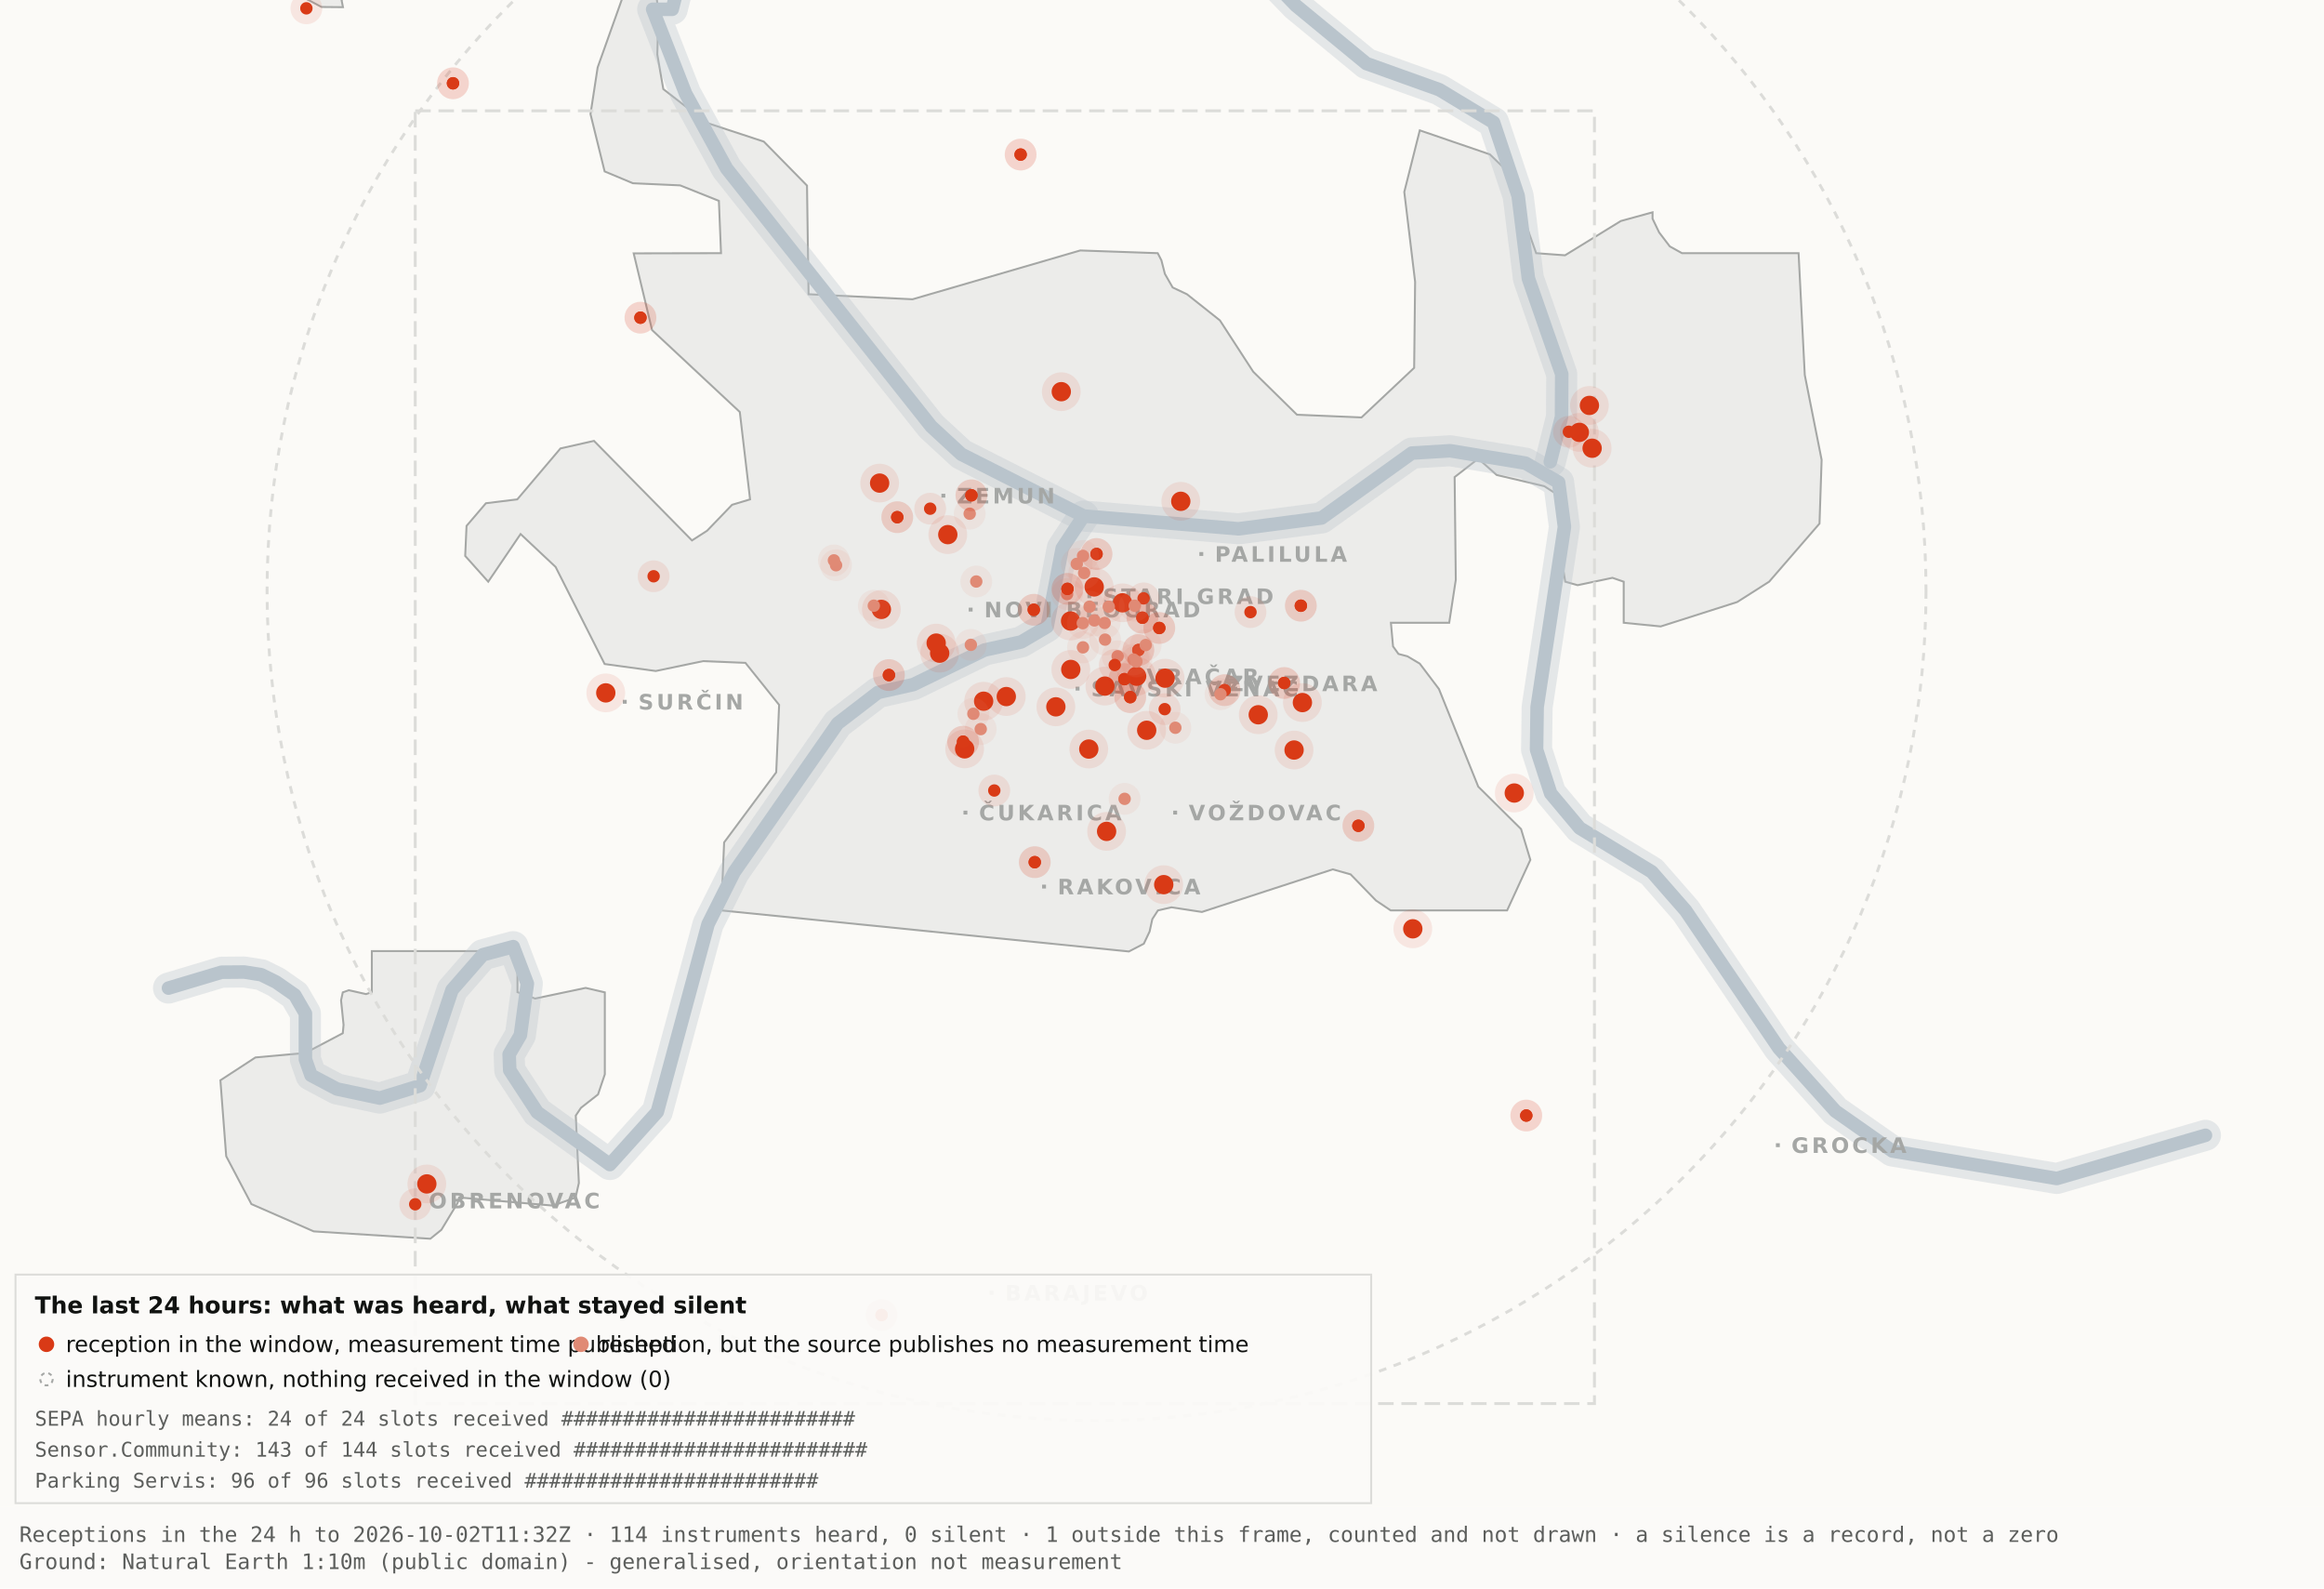
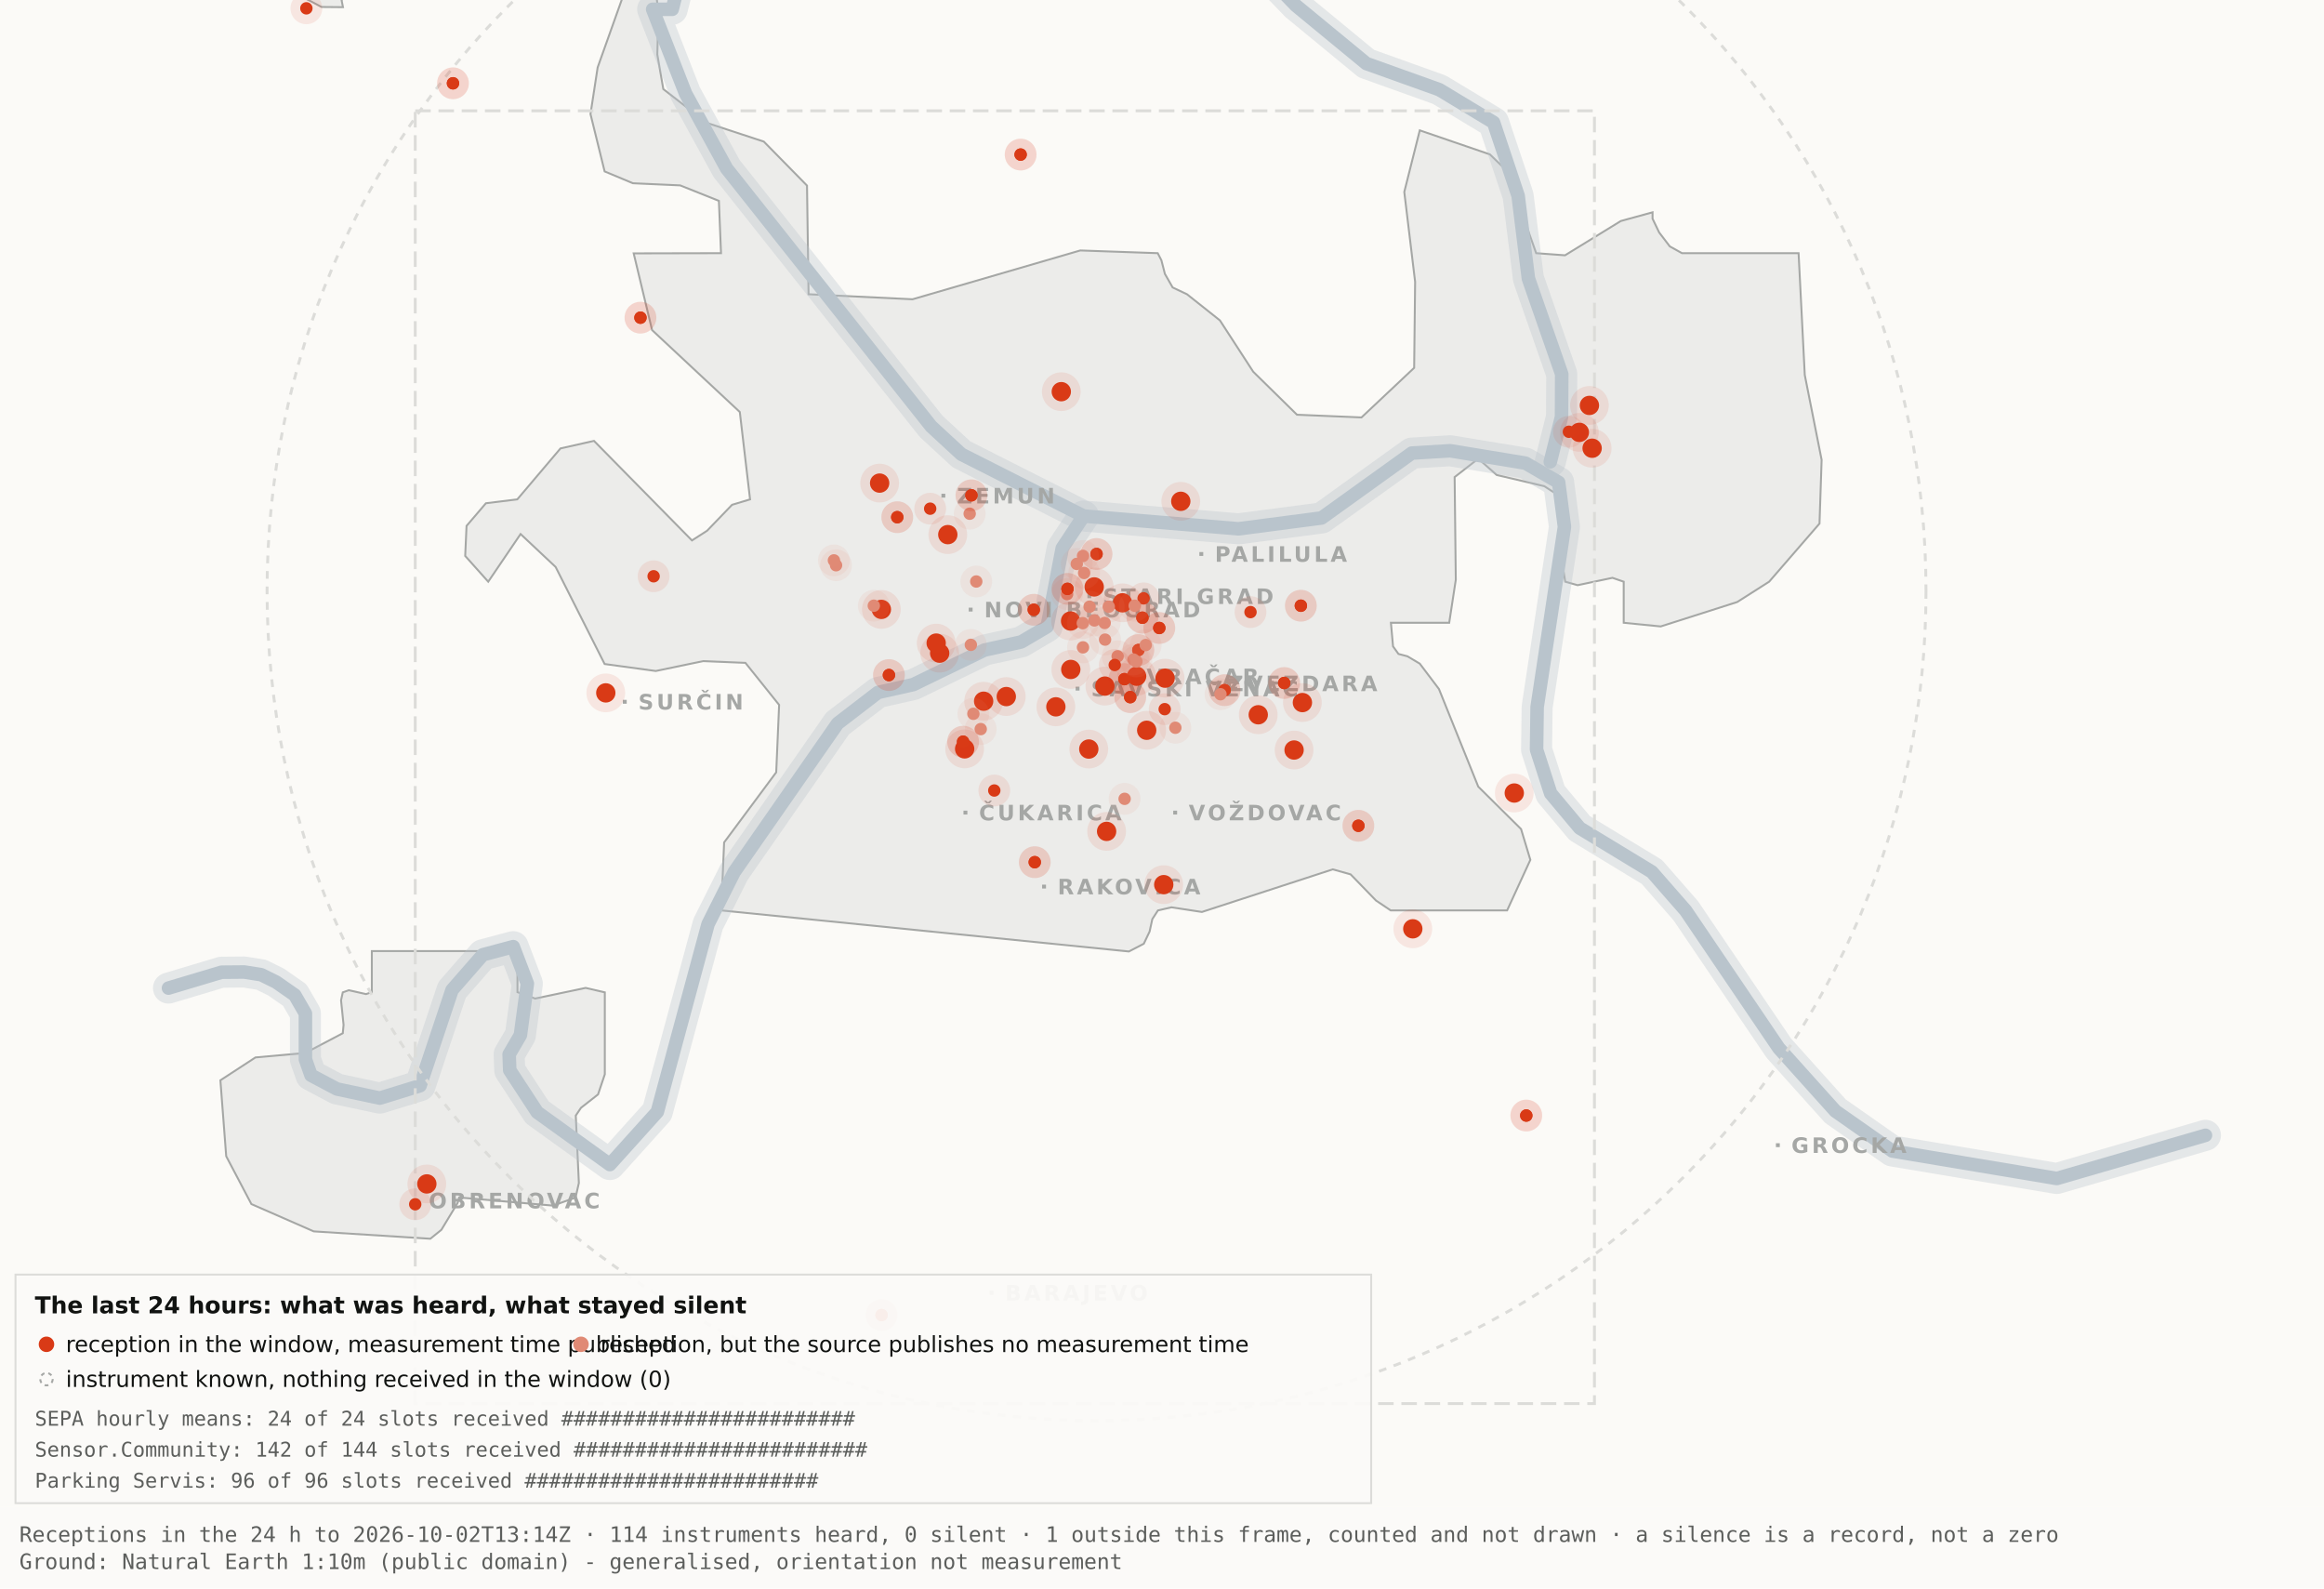
<svg xmlns="http://www.w3.org/2000/svg" viewBox="0 0 1200 820" width="1200" height="820" role="img" aria-label="Map 3 - The last 24 hours">
  <rect x="0" y="0" width="1200" height="820" fill="#fbfaf7" />
  <path d="M192.0,-34.8 L192.1,-17.6 L189.5,-19.9 L182.4,-10.7 L176.4,0.2 L177.1,3.7 L166.0,3.6 L138.0,-11.3 L131.8,-17.6 L130.3,-34.7 L134.1,-45.9 L158.3,-76.4 L166.7,-82.3 L177.1,-81.2 L183.0,-72.1 L192.0,-34.8 Z" fill="#ececea" stroke="#a5a7a5" stroke-width="1" fill-rule="evenodd" />
  <path d="M417.5,151.9 L471.2,154.5 L557.8,129.3 L597.8,130.7 L599.7,134.4 L601.5,141.4 L605.5,148.4 L612.9,151.9 L629.9,165.4 L647.1,191.9 L669.7,214.1 L703.0,215.5 L730.2,189.9 L730.7,145.5 L725.1,99.1 L733.1,67.3 L769.3,79.7 L778.2,88.3 L793.2,130.7 L808.1,131.8 L836.9,114.1 L853.3,109.6 L853.3,112.9 L856.7,120.0 L862.2,127.2 L868.5,130.7 L928.7,130.7 L931.9,193.6 L940.6,237.4 L939.5,270.3 L913.5,300.3 L897.0,310.8 L857.5,323.4 L838.4,321.5 L838.4,300.3 L832.6,298.3 L814.6,302.1 L808.2,300.3 L806.9,292.0 L809.7,266.1 L808.2,258.0 L797.4,251.0 L772.8,245.2 L763.3,236.8 L751.1,246.3 L751.7,299.3 L748.3,321.5 L718.2,321.5 L719.3,333.7 L722.1,337.6 L726.7,338.8 L733.1,342.6 L743.0,355.7 L763.3,406.1 L785.4,428.0 L790.2,443.9 L778.2,470.0 L718.1,470.0 L710.5,464.9 L697.4,451.4 L688.2,448.8 L620.6,470.8 L604.9,468.4 L597.9,470.0 L595.0,474.5 L593.6,480.9 L590.6,487.2 L582.9,491.2 L372.4,470.0 L373.9,434.9 L400.8,398.7 L402.3,363.9 L384.9,342.2 L363.1,341.3 L338.6,346.4 L312.2,342.8 L286.9,292.7 L268.8,275.7 L252.1,300.3 L240.2,287.0 L240.9,271.5 L250.9,259.8 L267.1,257.8 L289.4,231.5 L306.7,227.6 L357.3,279.0 L365.1,274.0 L378.0,260.6 L387.3,257.8 L382.0,212.7 L336.7,170.4 L327.2,130.8 L372.3,130.7 L371.2,103.7 L351.2,95.7 L326.8,94.6 L312.2,88.5 L304.9,58.9 L308.6,34.8 L327.3,-17.7 L337.9,-11.0 L340.0,6.7 L339.4,28.1 L342.5,46.0 L364.9,63.4 L394.4,73.1 L416.7,95.8 L417.5,151.9 Z" fill="#ececea" stroke="#a5a7a5" stroke-width="1" fill-rule="evenodd" />
  <path d="M267.2,512.2 L276.3,515.5 L302.4,510.0 L312.3,512.3 L312.3,554.6 L308.8,565.0 L300.0,571.9 L297.3,575.9 L298.9,610.7 L297.2,618.2 L285.6,622.4 L237.1,618.2 L236.3,621.0 L227.9,634.9 L222.2,639.5 L162.0,635.7 L129.8,621.6 L116.8,596.9 L113.8,557.7 L131.9,545.9 L157.6,543.6 L177.0,533.4 L177.4,529.1 L176.1,516.4 L177.0,512.3 L180.1,511.2 L189.0,513.2 L192.0,512.2 L192.0,491.0 L267.2,491.0 L267.2,512.2 Z" fill="#ececea" stroke="#a5a7a5" stroke-width="1" fill-rule="evenodd" />
  <path d="M87.0,510.1 L114.4,501.9 L126.1,501.8 L134.9,503.2 L142.6,507.0 L152.2,513.7 L157.7,523.2 L157.7,546.9 L160.6,555.1 L174.0,562.2 L196.1,566.9 L216.9,560.5 L233.4,511.1 L249.3,492.9 L265.0,488.7 L272.3,507.8 L268.7,534.4 L262.9,544.3 L263.2,552.5 L277.4,574.2 L314.9,601.2 L339.4,574.0 L365.6,477.1 L379.1,450.2 L432.5,373.5 L453.3,357.5 L471.6,353.4 L508.3,335.6 L527.3,331.4 L540.7,323.5 L548.5,283.0 L559.5,266.4" fill="none" stroke="#b9c4cc" stroke-width="16" stroke-opacity="0.35" stroke-linejoin="round" stroke-linecap="round" />
  <path d="M411.7,-177.5 L426.7,-103.9 L394.7,-58.3 L355.0,-26.6 L347.1,4.8 L337.0,4.8 L354.0,48.3 L375.2,87.0 L480.8,220.1 L496.4,234.5 L559.5,266.4 L639.5,273.0 L682.4,267.4 L729.0,233.9 L748.8,232.7 L787.7,239.1 L804.8,249.0 L807.8,272.0 L793.7,365.0 L793.4,387.0 L800.7,409.6 L815.7,427.5 L852.9,450.1 L870.4,470.1 L918.5,541.1 L947.7,573.6 L977.1,594.2 L1062.0,608.4 L1138.8,586.1" fill="none" stroke="#b9c4cc" stroke-width="16" stroke-opacity="0.35" stroke-linejoin="round" stroke-linecap="round" />
  <path d="M534.0,-142.1 L558.9,-95.2 L590.2,-64.2 L638.6,-28.7 L669.2,2.9 L705.5,32.8 L743.2,46.3 L771.2,63.2 L783.9,101.1 L789.2,143.8 L806.4,193.1 L806.3,215.2 L800.5,238.4" fill="none" stroke="#b9c4cc" stroke-width="16" stroke-opacity="0.35" stroke-linejoin="round" stroke-linecap="round" />
  <path d="M87.0,510.1 L114.4,501.9 L126.1,501.8 L134.9,503.2 L142.6,507.0 L152.2,513.7 L157.7,523.2 L157.7,546.9 L160.6,555.1 L174.0,562.2 L196.1,566.9 L216.9,560.5 L233.4,511.1 L249.3,492.9 L265.0,488.7 L272.3,507.8 L268.7,534.4 L262.9,544.3 L263.2,552.5 L277.4,574.2 L314.9,601.2 L339.4,574.0 L365.6,477.1 L379.1,450.2 L432.5,373.5 L453.3,357.5 L471.6,353.4 L508.3,335.6 L527.3,331.4 L540.7,323.5 L548.5,283.0 L559.5,266.4" fill="none" stroke="#b9c4cc" stroke-width="7" stroke-opacity="1" stroke-linejoin="round" stroke-linecap="round" />
  <path d="M411.7,-177.5 L426.7,-103.9 L394.7,-58.3 L355.0,-26.6 L347.1,4.8 L337.0,4.8 L354.0,48.3 L375.2,87.0 L480.8,220.1 L496.4,234.5 L559.5,266.4 L639.5,273.0 L682.4,267.4 L729.0,233.9 L748.8,232.7 L787.7,239.1 L804.8,249.0 L807.8,272.0 L793.7,365.0 L793.4,387.0 L800.7,409.6 L815.7,427.5 L852.9,450.1 L870.4,470.1 L918.5,541.1 L947.7,573.6 L977.1,594.2 L1062.0,608.4 L1138.8,586.1" fill="none" stroke="#b9c4cc" stroke-width="7" stroke-opacity="1" stroke-linejoin="round" stroke-linecap="round" />
  <path d="M534.0,-142.1 L558.9,-95.2 L590.2,-64.2 L638.6,-28.7 L669.2,2.9 L705.5,32.8 L743.2,46.3 L771.2,63.2 L783.9,101.1 L789.2,143.8 L806.4,193.1 L806.3,215.2 L800.5,238.4" fill="none" stroke="#b9c4cc" stroke-width="7" stroke-opacity="1" stroke-linejoin="round" stroke-linecap="round" />
  <rect x="561.5" y="306.8" width="2" height="2" fill="#a5a7a5" />
  <text x="569.5" y="311.8" font-family="Carlito, DejaVu Sans, Arial, sans-serif" font-size="11" font-weight="600" letter-spacing="1.5" fill="#a5a7a5">STARI GRAD</text>
  <rect x="584.0" y="348.2" width="2" height="2" fill="#a5a7a5" />
  <text x="592.0" y="353.2" font-family="Carlito, DejaVu Sans, Arial, sans-serif" font-size="11" font-weight="600" letter-spacing="1.5" fill="#a5a7a5">VRAČAR</text>
  <rect x="555.4" y="354.5" width="2" height="2" fill="#a5a7a5" />
  <text x="563.4" y="359.5" font-family="Carlito, DejaVu Sans, Arial, sans-serif" font-size="11" font-weight="600" letter-spacing="1.5" fill="#a5a7a5">SAVSKI VENAC</text>
  <rect x="500.2" y="313.7" width="2" height="2" fill="#a5a7a5" />
  <text x="508.2" y="318.7" font-family="Carlito, DejaVu Sans, Arial, sans-serif" font-size="11" font-weight="600" letter-spacing="1.5" fill="#a5a7a5">NOVI BEOGRAD</text>
  <rect x="486.1" y="254.9" width="2" height="2" fill="#a5a7a5" />
  <text x="494.1" y="259.9" font-family="Carlito, DejaVu Sans, Arial, sans-serif" font-size="11" font-weight="600" letter-spacing="1.5" fill="#a5a7a5">ZEMUN</text>
  <rect x="619.3" y="285.0" width="2" height="2" fill="#a5a7a5" />
  <text x="627.3" y="290.0" font-family="Carlito, DejaVu Sans, Arial, sans-serif" font-size="11" font-weight="600" letter-spacing="1.5" fill="#a5a7a5">PALILULA</text>
  <rect x="626.1" y="351.8" width="2" height="2" fill="#a5a7a5" />
  <text x="634.1" y="356.8" font-family="Carlito, DejaVu Sans, Arial, sans-serif" font-size="11" font-weight="600" letter-spacing="1.5" fill="#a5a7a5">ZVEZDARA</text>
  <rect x="605.8" y="418.5" width="2" height="2" fill="#a5a7a5" />
  <text x="613.8" y="423.5" font-family="Carlito, DejaVu Sans, Arial, sans-serif" font-size="11" font-weight="600" letter-spacing="1.5" fill="#a5a7a5">VOŽDOVAC</text>
  <rect x="497.5" y="418.5" width="2" height="2" fill="#a5a7a5" />
  <text x="505.5" y="423.5" font-family="Carlito, DejaVu Sans, Arial, sans-serif" font-size="11" font-weight="600" letter-spacing="1.5" fill="#a5a7a5">ČUKARICA</text>
  <rect x="538.1" y="456.7" width="2" height="2" fill="#a5a7a5" />
  <text x="546.1" y="461.7" font-family="Carlito, DejaVu Sans, Arial, sans-serif" font-size="11" font-weight="600" letter-spacing="1.5" fill="#a5a7a5">RAKOVICA</text>
  <rect x="321.6" y="361.3" width="2" height="2" fill="#a5a7a5" />
  <text x="329.6" y="366.3" font-family="Carlito, DejaVu Sans, Arial, sans-serif" font-size="11" font-weight="600" letter-spacing="1.5" fill="#a5a7a5">SURČIN</text>
  <rect x="917.0" y="590.2" width="2" height="2" fill="#a5a7a5" />
  <text x="925.0" y="595.2" font-family="Carlito, DejaVu Sans, Arial, sans-serif" font-size="11" font-weight="600" letter-spacing="1.5" fill="#a5a7a5">GROCKA</text>
  <rect x="213.4" y="618.8" width="2" height="2" fill="#a5a7a5" />
  <text x="221.4" y="623.8" font-family="Carlito, DejaVu Sans, Arial, sans-serif" font-size="11" font-weight="600" letter-spacing="1.5" fill="#a5a7a5">OBRENOVAC</text>
  <rect x="511.0" y="666.4" width="2" height="2" fill="#a5a7a5" />
  <text x="519.0" y="671.4" font-family="Carlito, DejaVu Sans, Arial, sans-serif" font-size="11" font-weight="600" letter-spacing="1.5" fill="#a5a7a5">BARAJEVO</text>
  <rect x="727.5" y="876.2" width="2" height="2" fill="#a5a7a5" />
  <text x="735.5" y="881.2" font-family="Carlito, DejaVu Sans, Arial, sans-serif" font-size="11" font-weight="600" letter-spacing="1.5" fill="#a5a7a5">SOPOT</text>
  <circle cx="566.2" cy="305.1" r="428.3" fill="none" stroke="#dcdcd9" stroke-width="1.5" stroke-dasharray="4 4" />
  <rect x="214.4" y="57.2" width="608.9" height="667.4" fill="none" stroke="#dcdcd9" stroke-width="1.5" stroke-dasharray="8 4" />
  <circle cx="507.9" cy="362.0" r="10" fill="#D93A16" fill-opacity=".10" />
  <circle cx="507.9" cy="362.0" r="5" fill="#D93A16" />
  <circle cx="519.6" cy="359.6" r="10" fill="#D93A16" fill-opacity=".10" />
  <circle cx="519.6" cy="359.6" r="5" fill="#D93A16" />
  <circle cx="498.1" cy="386.6" r="10" fill="#D93A16" fill-opacity=".10" />
  <circle cx="498.1" cy="386.6" r="5" fill="#D93A16" />
  <circle cx="552.8" cy="320.6" r="10" fill="#D93A16" fill-opacity=".10" />
  <circle cx="552.8" cy="320.6" r="5" fill="#D93A16" />
  <circle cx="455.1" cy="314.6" r="10" fill="#D93A16" fill-opacity=".10" />
  <circle cx="455.1" cy="314.6" r="5" fill="#D93A16" />
  <circle cx="548.0" cy="202.2" r="10" fill="#D93A16" fill-opacity=".10" />
  <circle cx="548.0" cy="202.2" r="5" fill="#D93A16" />
  <circle cx="579.6" cy="311.2" r="10" fill="#D93A16" fill-opacity=".10" />
  <circle cx="579.6" cy="311.2" r="5" fill="#D93A16" />
  <circle cx="592.1" cy="377.0" r="10" fill="#D93A16" fill-opacity=".10" />
  <circle cx="592.1" cy="377.0" r="5" fill="#D93A16" />
  <circle cx="562.2" cy="386.7" r="10" fill="#D93A16" fill-opacity=".10" />
  <circle cx="562.2" cy="386.7" r="5" fill="#D93A16" />
  <circle cx="570.5" cy="354.2" r="10" fill="#D93A16" fill-opacity=".10" />
  <circle cx="570.5" cy="354.2" r="5" fill="#D93A16" />
  <circle cx="600.9" cy="456.7" r="10" fill="#D93A16" fill-opacity=".10" />
  <circle cx="600.9" cy="456.7" r="5" fill="#D93A16" />
  <circle cx="609.7" cy="258.8" r="10" fill="#D93A16" fill-opacity=".10" />
  <circle cx="609.7" cy="258.8" r="5" fill="#D93A16" />
  <circle cx="729.5" cy="479.5" r="10" fill="#D93A16" fill-opacity=".10" />
  <circle cx="729.5" cy="479.5" r="5" fill="#D93A16" />
  <circle cx="672.5" cy="362.7" r="10" fill="#D93A16" fill-opacity=".10" />
  <circle cx="672.5" cy="362.7" r="5" fill="#D93A16" />
  <circle cx="552.9" cy="345.6" r="10" fill="#D93A16" fill-opacity=".10" />
  <circle cx="552.9" cy="345.6" r="5" fill="#D93A16" />
  <circle cx="485.2" cy="337.2" r="10" fill="#D93A16" fill-opacity=".10" />
  <circle cx="485.2" cy="337.2" r="5" fill="#D93A16" />
  <circle cx="220.4" cy="611.2" r="10" fill="#D93A16" fill-opacity=".10" />
  <circle cx="220.4" cy="611.2" r="5" fill="#D93A16" />
  <circle cx="483.4" cy="332.0" r="10" fill="#D93A16" fill-opacity=".10" />
  <circle cx="483.4" cy="332.0" r="5" fill="#D93A16" />
  <circle cx="820.7" cy="209.3" r="10" fill="#D93A16" fill-opacity=".10" />
  <circle cx="820.7" cy="209.3" r="5" fill="#D93A16" />
  <circle cx="815.5" cy="223.2" r="10" fill="#D93A16" fill-opacity=".10" />
  <circle cx="815.5" cy="223.2" r="5" fill="#D93A16" />
  <circle cx="822.1" cy="231.4" r="10" fill="#D93A16" fill-opacity=".10" />
  <circle cx="822.1" cy="231.4" r="5" fill="#D93A16" />
  <circle cx="571.4" cy="429.2" r="10" fill="#D93A16" fill-opacity=".10" />
  <circle cx="571.4" cy="429.2" r="5" fill="#D93A16" />
  <circle cx="565.0" cy="303.0" r="10" fill="#D93A16" fill-opacity=".10" />
  <circle cx="565.0" cy="303.0" r="5" fill="#D93A16" />
  <circle cx="668.2" cy="387.2" r="10" fill="#D93A16" fill-opacity=".10" />
  <circle cx="668.2" cy="387.2" r="5" fill="#D93A16" />
  <circle cx="312.8" cy="357.7" r="10" fill="#D93A16" fill-opacity=".10" />
  <circle cx="312.8" cy="357.7" r="5" fill="#D93A16" />
  <circle cx="545.2" cy="364.9" r="10" fill="#D93A16" fill-opacity=".10" />
  <circle cx="545.2" cy="364.9" r="5" fill="#D93A16" />
  <circle cx="781.9" cy="409.4" r="10" fill="#D93A16" fill-opacity=".10" />
  <circle cx="781.9" cy="409.4" r="5" fill="#D93A16" />
  <circle cx="586.9" cy="349.1" r="10" fill="#D93A16" fill-opacity=".10" />
  <circle cx="586.9" cy="349.1" r="5" fill="#D93A16" />
  <circle cx="601.6" cy="350.1" r="10" fill="#D93A16" fill-opacity=".10" />
  <circle cx="601.6" cy="350.1" r="5" fill="#D93A16" />
  <circle cx="649.7" cy="369.0" r="10" fill="#D93A16" fill-opacity=".10" />
  <circle cx="649.7" cy="369.0" r="5" fill="#D93A16" />
  <circle cx="489.4" cy="276.0" r="10" fill="#D93A16" fill-opacity=".10" />
  <circle cx="489.4" cy="276.0" r="5" fill="#D93A16" />
  <circle cx="454.2" cy="249.4" r="10" fill="#D93A16" fill-opacity=".10" />
  <circle cx="454.2" cy="249.4" r="5" fill="#D93A16" />
  <circle cx="534.3" cy="445.1" r="8.2" fill="#D93A16" fill-opacity=".10" />
  <circle cx="534.3" cy="445.1" r="3.2" fill="#D93A16" />
  <circle cx="534.3" cy="445.1" r="8.2" fill="#D93A16" fill-opacity=".10" />
  <circle cx="534.3" cy="445.1" r="3.2" fill="#D93A16" />
  <circle cx="497.3" cy="382.9" r="8.2" fill="#D93A16" fill-opacity=".10" />
  <circle cx="497.3" cy="382.9" r="3.2" fill="#D93A16" />
  <circle cx="497.3" cy="382.9" r="8.2" fill="#D93A16" fill-opacity=".10" />
  <circle cx="497.3" cy="382.9" r="3.2" fill="#D93A16" />
  <circle cx="330.7" cy="164.0" r="8.2" fill="#D93A16" fill-opacity=".10" />
  <circle cx="330.7" cy="164.0" r="3.2" fill="#D93A16" />
  <circle cx="330.7" cy="164.0" r="8.2" fill="#D93A16" fill-opacity=".10" />
  <circle cx="330.7" cy="164.0" r="3.2" fill="#D93A16" />
  <circle cx="583.6" cy="359.9" r="8.2" fill="#D93A16" fill-opacity=".10" />
  <circle cx="583.6" cy="359.9" r="3.2" fill="#D93A16" />
  <circle cx="583.6" cy="359.9" r="8.2" fill="#D93A16" fill-opacity=".10" />
  <circle cx="583.6" cy="359.9" r="3.2" fill="#D93A16" />
  <circle cx="663.1" cy="352.6" r="8.2" fill="#D93A16" fill-opacity=".10" />
  <circle cx="663.1" cy="352.6" r="3.2" fill="#D93A16" />
  <circle cx="663.1" cy="352.6" r="8.2" fill="#D93A16" fill-opacity=".10" />
  <circle cx="663.1" cy="352.6" r="3.2" fill="#D93A16" />
  <circle cx="601.4" cy="366.1" r="8.2" fill="#D93A16" fill-opacity=".10" />
  <circle cx="601.4" cy="366.1" r="3.2" fill="#D93A16" />
  <circle cx="214.4" cy="621.7" r="8.2" fill="#D93A16" fill-opacity=".10" />
  <circle cx="214.4" cy="621.7" r="3.2" fill="#D93A16" />
  <circle cx="463.3" cy="267.0" r="8.2" fill="#D93A16" fill-opacity=".10" />
  <circle cx="463.3" cy="267.0" r="3.2" fill="#D93A16" />
  <circle cx="463.3" cy="267.0" r="8.2" fill="#D93A16" fill-opacity=".10" />
  <circle cx="463.3" cy="267.0" r="3.2" fill="#D93A16" />
  <circle cx="671.7" cy="312.7" r="8.2" fill="#D93A16" fill-opacity=".10" />
  <circle cx="671.7" cy="312.7" r="3.2" fill="#D93A16" />
  <circle cx="671.7" cy="312.7" r="8.2" fill="#D93A16" fill-opacity=".10" />
  <circle cx="671.7" cy="312.7" r="3.2" fill="#D93A16" />
  <circle cx="587.8" cy="335.6" r="8.2" fill="#D93A16" fill-opacity=".10" />
  <circle cx="587.8" cy="335.6" r="3.2" fill="#D93A16" />
  <circle cx="587.8" cy="335.6" r="8.2" fill="#D93A16" fill-opacity=".10" />
  <circle cx="587.8" cy="335.6" r="3.2" fill="#D93A16" />
  <circle cx="455.2" cy="678.9" r="8.2" fill="#D93A16" fill-opacity=".10" />
  <circle cx="455.2" cy="678.9" r="3.2" fill="#D93A16" />
  <circle cx="455.2" cy="678.9" r="8.2" fill="#D93A16" fill-opacity=".10" />
  <circle cx="455.2" cy="678.9" r="3.2" fill="#D93A16" />
  <circle cx="590.5" cy="308.9" r="8.2" fill="#D93A16" fill-opacity=".10" />
  <circle cx="590.5" cy="308.9" r="3.2" fill="#D93A16" />
  <circle cx="598.6" cy="324.2" r="8.2" fill="#D93A16" fill-opacity=".10" />
  <circle cx="598.6" cy="324.2" r="3.2" fill="#D93A16" />
  <circle cx="598.6" cy="324.2" r="8.2" fill="#D93A16" fill-opacity=".10" />
  <circle cx="598.6" cy="324.2" r="3.2" fill="#D93A16" />
  <circle cx="233.9" cy="43.0" r="8.2" fill="#D93A16" fill-opacity=".10" />
  <circle cx="233.9" cy="43.0" r="3.2" fill="#D93A16" />
  <circle cx="233.9" cy="43.0" r="8.2" fill="#D93A16" fill-opacity=".10" />
  <circle cx="233.9" cy="43.0" r="3.2" fill="#D93A16" />
  <circle cx="566.2" cy="286.0" r="8.2" fill="#D93A16" fill-opacity=".10" />
  <circle cx="566.2" cy="286.0" r="3.2" fill="#D93A16" />
  <circle cx="566.2" cy="286.0" r="8.2" fill="#D93A16" fill-opacity=".10" />
  <circle cx="566.2" cy="286.0" r="3.2" fill="#D93A16" />
  <circle cx="589.9" cy="318.9" r="8.2" fill="#D93A16" fill-opacity=".10" />
  <circle cx="589.9" cy="318.9" r="3.2" fill="#D93A16" />
  <circle cx="589.9" cy="318.9" r="8.2" fill="#D93A16" fill-opacity=".10" />
  <circle cx="589.9" cy="318.9" r="3.2" fill="#D93A16" />
  <circle cx="701.4" cy="426.3" r="8.2" fill="#D93A16" fill-opacity=".10" />
  <circle cx="701.4" cy="426.3" r="3.2" fill="#D93A16" />
  <circle cx="701.4" cy="426.3" r="8.2" fill="#D93A16" fill-opacity=".10" />
  <circle cx="701.4" cy="426.3" r="3.2" fill="#D93A16" />
  <circle cx="480.3" cy="262.6" r="8.2" fill="#D93A16" fill-opacity=".10" />
  <circle cx="480.3" cy="262.6" r="3.2" fill="#D93A16" />
  <circle cx="533.8" cy="314.8" r="8.2" fill="#D93A16" fill-opacity=".10" />
  <circle cx="533.8" cy="314.8" r="3.2" fill="#D93A16" />
  <circle cx="533.8" cy="314.8" r="8.2" fill="#D93A16" fill-opacity=".10" />
  <circle cx="533.8" cy="314.8" r="3.2" fill="#D93A16" />
  <circle cx="527.0" cy="79.8" r="8.2" fill="#D93A16" fill-opacity=".10" />
  <circle cx="527.0" cy="79.8" r="3.2" fill="#D93A16" />
  <circle cx="527.0" cy="79.8" r="8.2" fill="#D93A16" fill-opacity=".10" />
  <circle cx="527.0" cy="79.8" r="3.2" fill="#D93A16" />
  <circle cx="788.1" cy="575.9" r="8.2" fill="#D93A16" fill-opacity=".10" />
  <circle cx="788.1" cy="575.9" r="3.2" fill="#D93A16" />
  <circle cx="788.1" cy="575.9" r="8.2" fill="#D93A16" fill-opacity=".10" />
  <circle cx="788.1" cy="575.9" r="3.2" fill="#D93A16" />
  <circle cx="580.6" cy="350.6" r="8.2" fill="#D93A16" fill-opacity=".10" />
  <circle cx="580.6" cy="350.6" r="3.2" fill="#D93A16" />
  <circle cx="580.6" cy="350.6" r="8.2" fill="#D93A16" fill-opacity=".10" />
  <circle cx="580.6" cy="350.6" r="3.2" fill="#D93A16" />
  <circle cx="632.3" cy="356.3" r="8.2" fill="#D93A16" fill-opacity=".10" />
  <circle cx="632.3" cy="356.3" r="3.2" fill="#D93A16" />
  <circle cx="632.3" cy="356.3" r="8.2" fill="#D93A16" fill-opacity=".10" />
  <circle cx="632.3" cy="356.3" r="3.2" fill="#D93A16" />
  <circle cx="158.2" cy="4.3" r="8.2" fill="#D93A16" fill-opacity=".10" />
  <circle cx="158.2" cy="4.3" r="3.2" fill="#D93A16" />
  <circle cx="459.0" cy="348.5" r="8.2" fill="#D93A16" fill-opacity=".10" />
  <circle cx="459.0" cy="348.5" r="3.2" fill="#D93A16" />
  <circle cx="459.0" cy="348.5" r="8.2" fill="#D93A16" fill-opacity=".10" />
  <circle cx="459.0" cy="348.5" r="3.2" fill="#D93A16" />
  <circle cx="645.7" cy="316.0" r="8.2" fill="#D93A16" fill-opacity=".10" />
  <circle cx="645.7" cy="316.0" r="3.2" fill="#D93A16" />
  <circle cx="585.3" cy="340.5" r="8.2" fill="#e08a75" fill-opacity=".10" />
  <circle cx="585.3" cy="340.5" r="3.2" fill="#e08a75" />
  <circle cx="585.9" cy="312.7" r="8.2" fill="#e08a75" fill-opacity=".10" />
  <circle cx="585.9" cy="312.7" r="3.2" fill="#e08a75" />
  <circle cx="559.2" cy="334.2" r="8.2" fill="#e08a75" fill-opacity=".10" />
  <circle cx="559.2" cy="334.2" r="3.2" fill="#e08a75" />
  <circle cx="570.6" cy="330.2" r="8.2" fill="#e08a75" fill-opacity=".10" />
  <circle cx="570.6" cy="330.2" r="3.2" fill="#e08a75" />
  <circle cx="562.6" cy="313.2" r="8.2" fill="#e08a75" fill-opacity=".10" />
  <circle cx="562.6" cy="313.2" r="3.2" fill="#e08a75" />
  <circle cx="500.7" cy="265.2" r="8.2" fill="#e08a75" fill-opacity=".10" />
  <circle cx="500.7" cy="265.2" r="3.2" fill="#e08a75" />
  <circle cx="570.4" cy="321.6" r="8.2" fill="#e08a75" fill-opacity=".10" />
  <circle cx="570.4" cy="321.6" r="3.2" fill="#e08a75" />
  <circle cx="591.6" cy="333.0" r="8.2" fill="#e08a75" fill-opacity=".10" />
  <circle cx="591.6" cy="333.0" r="3.2" fill="#e08a75" />
  <circle cx="565.1" cy="320.3" r="8.2" fill="#e08a75" fill-opacity=".10" />
  <circle cx="565.1" cy="320.3" r="3.2" fill="#e08a75" />
  <circle cx="502.6" cy="368.5" r="8.2" fill="#e08a75" fill-opacity=".10" />
  <circle cx="502.6" cy="368.5" r="3.2" fill="#e08a75" />
  <circle cx="501.3" cy="332.9" r="8.2" fill="#e08a75" fill-opacity=".10" />
  <circle cx="501.3" cy="332.9" r="3.2" fill="#e08a75" />
  <circle cx="451.2" cy="312.7" r="8.2" fill="#e08a75" fill-opacity=".10" />
  <circle cx="451.2" cy="312.7" r="3.2" fill="#e08a75" />
  <circle cx="431.7" cy="291.8" r="8.2" fill="#e08a75" fill-opacity=".10" />
  <circle cx="431.7" cy="291.8" r="3.2" fill="#e08a75" />
  <circle cx="630.2" cy="358.4" r="8.2" fill="#e08a75" fill-opacity=".10" />
  <circle cx="630.2" cy="358.4" r="3.2" fill="#e08a75" />
  <circle cx="551.0" cy="306.7" r="8.2" fill="#e08a75" fill-opacity=".10" />
  <circle cx="551.0" cy="306.7" r="3.2" fill="#e08a75" />
  <circle cx="559.8" cy="295.8" r="8.2" fill="#e08a75" fill-opacity=".10" />
  <circle cx="559.8" cy="295.8" r="3.2" fill="#e08a75" />
  <circle cx="559.1" cy="321.7" r="8.2" fill="#e08a75" fill-opacity=".10" />
  <circle cx="559.1" cy="321.7" r="3.2" fill="#e08a75" />
  <circle cx="606.9" cy="375.7" r="8.2" fill="#e08a75" fill-opacity=".10" />
  <circle cx="606.9" cy="375.7" r="3.2" fill="#e08a75" />
  <circle cx="430.6" cy="289.3" r="8.2" fill="#e08a75" fill-opacity=".10" />
  <circle cx="430.6" cy="289.3" r="3.2" fill="#e08a75" />
  <circle cx="559.2" cy="287.0" r="8.2" fill="#e08a75" fill-opacity=".10" />
  <circle cx="559.2" cy="287.0" r="3.2" fill="#e08a75" />
  <circle cx="504.1" cy="300.2" r="8.2" fill="#e08a75" fill-opacity=".10" />
  <circle cx="504.1" cy="300.2" r="3.2" fill="#e08a75" />
  <circle cx="572.5" cy="313.2" r="8.2" fill="#e08a75" fill-opacity=".10" />
  <circle cx="572.5" cy="313.2" r="3.2" fill="#e08a75" />
  <circle cx="577.1" cy="338.8" r="8.2" fill="#e08a75" fill-opacity=".10" />
  <circle cx="577.1" cy="338.8" r="3.2" fill="#e08a75" />
  <circle cx="580.7" cy="412.4" r="8.2" fill="#e08a75" fill-opacity=".10" />
  <circle cx="580.7" cy="412.4" r="3.2" fill="#e08a75" />
  <circle cx="556.0" cy="291.1" r="8.2" fill="#e08a75" fill-opacity=".10" />
  <circle cx="556.0" cy="291.1" r="3.2" fill="#e08a75" />
  <circle cx="586.8" cy="341.5" r="8.2" fill="#e08a75" fill-opacity=".10" />
  <circle cx="586.8" cy="341.5" r="3.2" fill="#e08a75" />
  <circle cx="506.4" cy="376.4" r="8.2" fill="#e08a75" fill-opacity=".10" />
  <circle cx="506.4" cy="376.4" r="3.2" fill="#e08a75" />
  <circle cx="575.6" cy="343.3" r="8.2" fill="#D93A16" fill-opacity=".10" />
  <circle cx="575.6" cy="343.3" r="3.2" fill="#D93A16" />
  <circle cx="513.4" cy="408.1" r="8.2" fill="#D93A16" fill-opacity=".10" />
  <circle cx="513.4" cy="408.1" r="3.2" fill="#D93A16" />
  <circle cx="337.5" cy="297.5" r="8.2" fill="#D93A16" fill-opacity=".10" />
  <circle cx="337.5" cy="297.5" r="3.2" fill="#D93A16" />
  <circle cx="551.2" cy="304.0" r="8.2" fill="#D93A16" fill-opacity=".10" />
  <circle cx="551.2" cy="304.0" r="3.2" fill="#D93A16" />
  <circle cx="501.6" cy="255.7" r="8.2" fill="#D93A16" fill-opacity=".10" />
  <circle cx="501.6" cy="255.7" r="3.2" fill="#D93A16" />
  <circle cx="551.2" cy="304.0" r="8.2" fill="#D93A16" fill-opacity=".10" />
  <circle cx="551.2" cy="304.0" r="3.2" fill="#D93A16" />
  <circle cx="810.1" cy="222.9" r="8.2" fill="#D93A16" fill-opacity=".10" />
  <circle cx="810.1" cy="222.9" r="3.2" fill="#D93A16" />
  <circle cx="501.6" cy="255.7" r="8.2" fill="#D93A16" fill-opacity=".10" />
  <circle cx="501.6" cy="255.7" r="3.2" fill="#D93A16" />
  <g transform="translate(0 650)">
    <rect x="8" y="8" width="700" height="118" fill="#fbfaf7" fill-opacity=".94" stroke="#dcdcd9" />
    <text x="18" y="28" font-family="Carlito, DejaVu Sans, Arial, sans-serif" font-size="12" font-weight="700" fill="#111311">The last 24 hours: what was heard, what stayed silent</text>
    <circle cx="24" cy="44" r="4" fill="#D93A16" />
    <text x="34" y="48" font-family="Carlito, DejaVu Sans, Arial, sans-serif" font-size="11.5" fill="#111311">reception in the window, measurement time published</text>
    <circle cx="300" cy="44" r="4" fill="#e08a75" />
    <text x="310" y="48" font-family="Carlito, DejaVu Sans, Arial, sans-serif" font-size="11.5" fill="#111311">reception, but the source publishes no measurement time</text>
    <circle cx="24" cy="62" r="3.2" fill="none" stroke="#a5a7a5" stroke-dasharray="2 2" />
    <text x="34" y="66" font-family="Carlito, DejaVu Sans, Arial, sans-serif" font-size="11.5" fill="#111311">instrument known, nothing received in the window (0)</text>
    <text x="18" y="86" font-family="DejaVu Sans Mono, Menlo, monospace" font-size="10.5" fill="#5c5e5c">SEPA hourly means: 24 of 24 slots received  ########################</text>
-     <text x="18" y="102" font-family="DejaVu Sans Mono, Menlo, monospace" font-size="10.5" fill="#5c5e5c">Sensor.Community: 143 of 144 slots received  ########################</text>
+     <text x="18" y="102" font-family="DejaVu Sans Mono, Menlo, monospace" font-size="10.5" fill="#5c5e5c">Sensor.Community: 142 of 144 slots received  ########################</text>
    <text x="18" y="118" font-family="DejaVu Sans Mono, Menlo, monospace" font-size="10.5" fill="#5c5e5c">Parking Servis: 96 of 96 slots received  ########################</text>
  </g>
  <rect x="0" y="778" width="1200" height="42" fill="#fbfaf7" fill-opacity=".94" />
-   <text x="10" y="796" font-family="DejaVu Sans Mono, Menlo, monospace" font-size="11" fill="#5c5e5c">Receptions in the 24 h to 2026-10-02T11:32Z  ·  114 instruments heard, 0 silent  ·  1 outside this frame, counted and not drawn  ·  a silence is a record, not a zero</text>
+   <text x="10" y="796" font-family="DejaVu Sans Mono, Menlo, monospace" font-size="11" fill="#5c5e5c">Receptions in the 24 h to 2026-10-02T13:14Z  ·  114 instruments heard, 0 silent  ·  1 outside this frame, counted and not drawn  ·  a silence is a record, not a zero</text>
  <text x="10" y="810" font-family="DejaVu Sans Mono, Menlo, monospace" font-size="11" fill="#5c5e5c">Ground: Natural Earth 1:10m (public domain) - generalised, orientation not measurement</text>
</svg>
